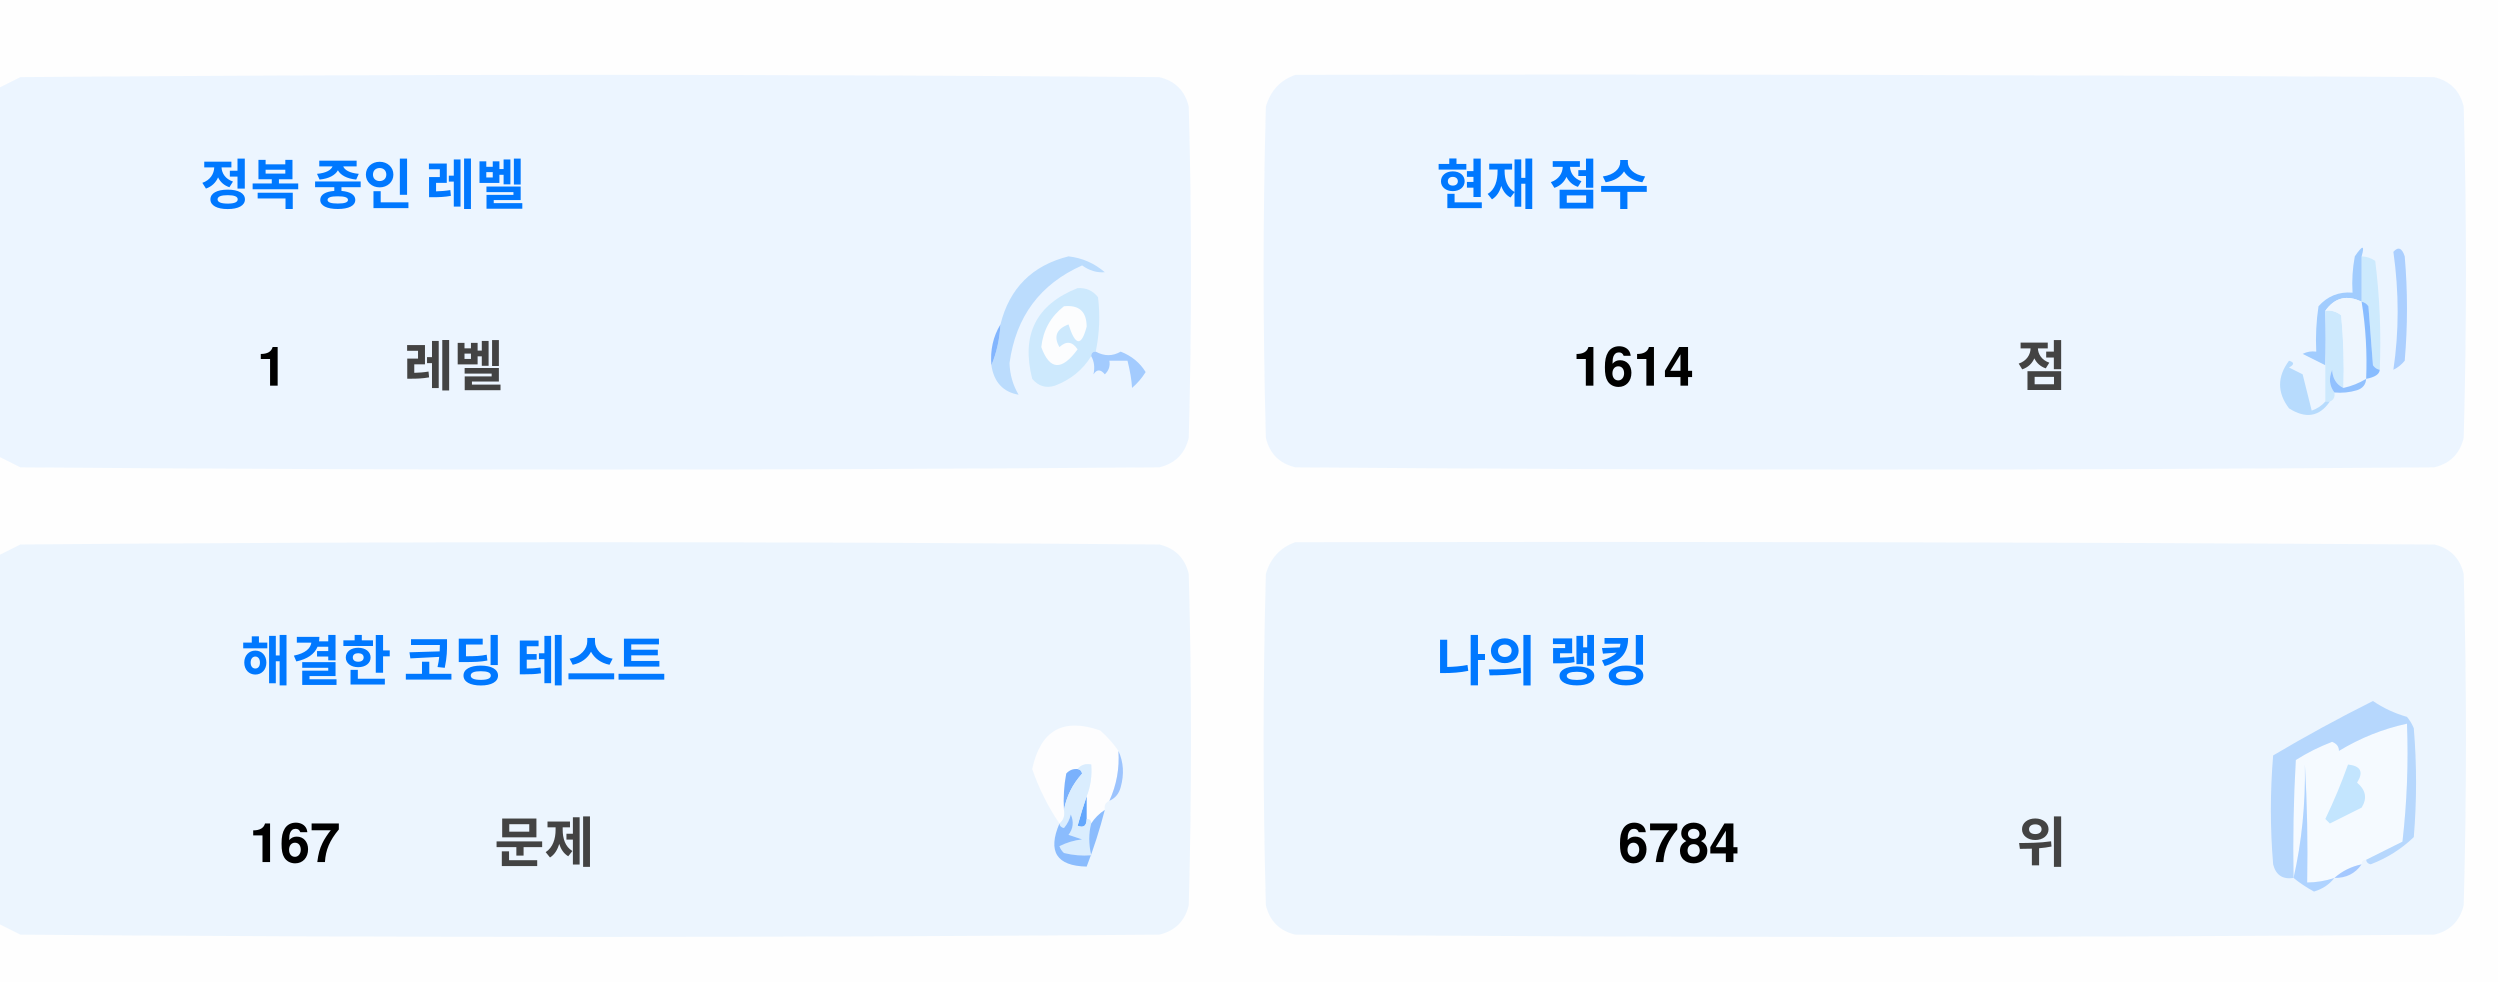
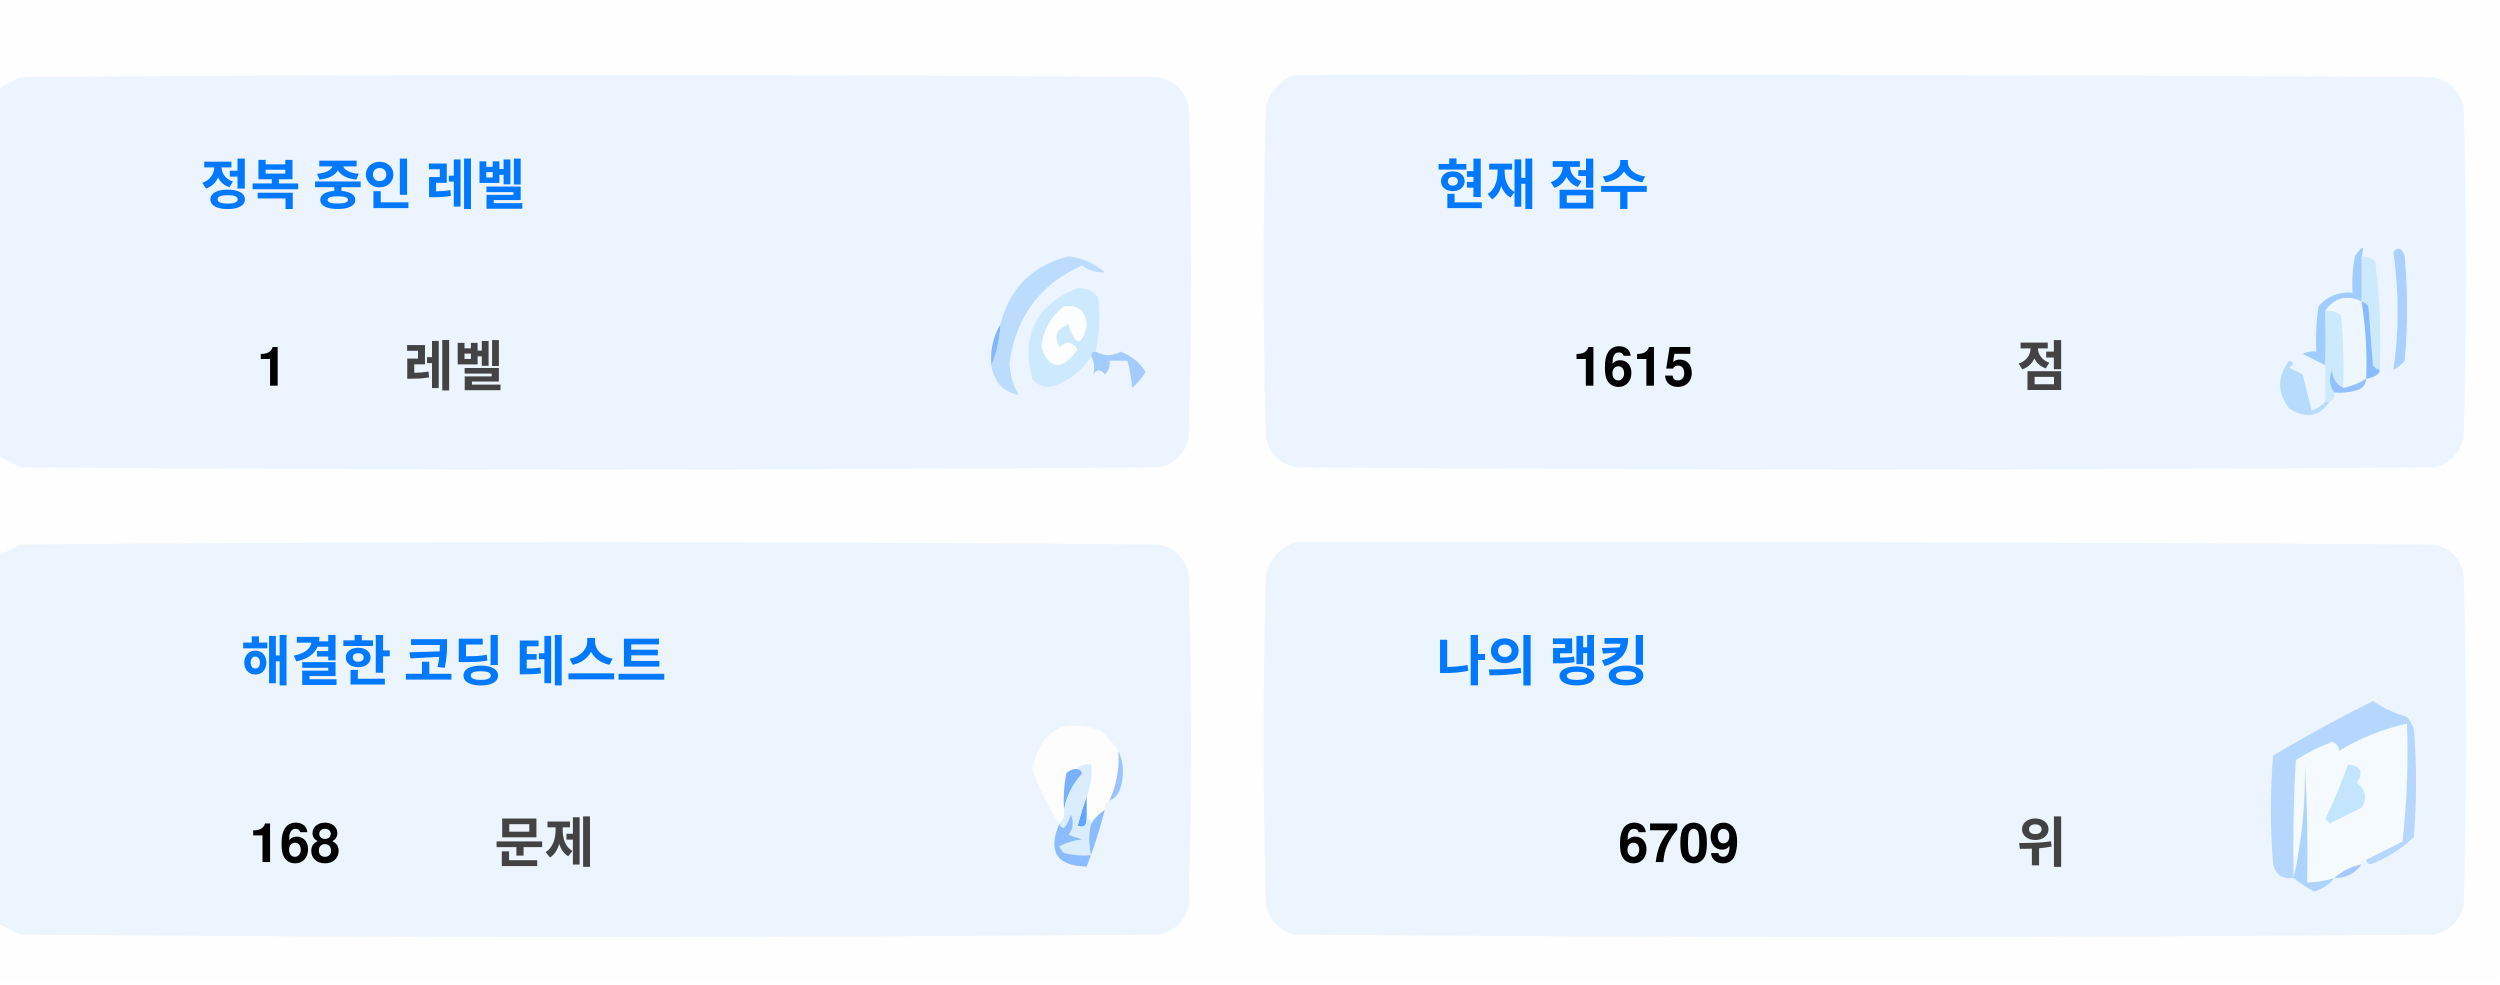
<svg xmlns="http://www.w3.org/2000/svg" version="1.1" width="551px" height="217px" style="shape-rendering:geometricPrecision; text-rendering:geometricPrecision; image-rendering:optimizeQuality; fill-rule:evenodd; clip-rule:evenodd">
  <style>.title {fill: #434343;font-size: 1rem;line-height: 1.5rem;font-weight: bold;font-family: -apple-system, BlinkMacSystemFont, Segoe UI, Helvetica, Arial, sans-serif, Apple Color Emoji, Segoe UI Emoji;}.desc {fill: #434343;font-size: 2.5rem;font-weight: bold;line-height: 1.5rem;font-family: -apple-system, BlinkMacSystemFont, Segoe UI, Helvetica, Arial, sans-serif, Apple Color Emoji, Segoe UI Emoji;}.desc-2 {fill: #434343;font-size: 1rem;font-weight: bold;line-height: 1.5rem;font-family: -apple-system, BlinkMacSystemFont, Segoe UI, Helvetica, Arial, sans-serif, Apple Color Emoji, Segoe UI Emoji;}.text, .desc {animation: twinkling 4s ease-in-out infinite;}@keyframes twinkling {40% { opacity: 1; }50% { opacity: 0.5; }60% { opacity: 1; }70% { opacity: 0.5; }80% { opacity: 1; }}</style>
  <g>
    <path style="opacity:1" fill="#fefefe" d="M -0.5,-0.5 C 183.167,-0.5 366.833,-0.5 550.5,-0.5C 550.5,71.833 550.5,144.167 550.5,216.5C 366.833,216.5 183.167,216.5 -0.5,216.5C -0.5,212.167 -0.5,207.833 -0.5,203.5C 1.14,204.32 2.807,205.153 4.5,206C 88.167,206.667 171.833,206.667 255.5,206C 259,205.167 261.167,203 262,199.5C 262.667,175.167 262.667,150.833 262,126.5C 261.167,123 259,120.833 255.5,120C 171.833,119.333 88.167,119.333 4.5,120C 2.807,120.847 1.14,121.68 -0.5,122.5C -0.5,115.167 -0.5,107.833 -0.5,100.5C 1.14,101.32 2.807,102.153 4.5,103C 88.167,103.667 171.833,103.667 255.5,103C 259,102.167 261.167,100 262,96.5C 262.667,72.167 262.667,47.833 262,23.5C 261.167,20 259,17.833 255.5,17C 171.833,16.333 88.167,16.333 4.5,17C 2.807,17.847 1.14,18.68 -0.5,19.5C -0.5,12.833 -0.5,6.167 -0.5,-0.5 Z" />
  </g>
  <g>
    <path style="opacity:1" fill="#ecf5ff" d="M -0.5,100.5 C -0.5,73.5 -0.5,46.5 -0.5,19.5C 1.14,18.68 2.807,17.847 4.5,17C 88.167,16.333 171.833,16.333 255.5,17C 259,17.833 261.167,20 262,23.5C 262.667,47.833 262.667,72.167 262,96.5C 261.167,100 259,102.167 255.5,103C 171.833,103.667 88.167,103.667 4.5,103C 2.807,102.153 1.14,101.32 -0.5,100.5 Z" />
  </g>
  <g>
    <path style="opacity:1" fill="#ecf5ff" d="M 285.5,16.5 C 369.167,16.333 452.834,16.5 536.5,17C 540,17.833 542.167,20 543,23.5C 543.667,47.833 543.667,72.167 543,96.5C 542.167,100 540,102.167 536.5,103C 452.833,103.667 369.167,103.667 285.5,103C 282,102.167 279.833,100 279,96.5C 278.333,72.167 278.333,47.833 279,23.5C 280.018,19.985 282.185,17.652 285.5,16.5 Z" />
  </g>
  <g>
    <path style="opacity:1" fill="#cdeafd" d="M 520.5,56.5 C 521.583,56.539 522.583,56.873 523.5,57.5C 524.498,65.472 524.831,73.472 524.5,81.5C 523.883,81.389 523.383,81.056 523,80.5C 522.667,76.167 522.333,71.833 522,67.5C 521.617,66.944 521.117,66.611 520.5,66.5C 520.5,63.167 520.5,59.833 520.5,56.5 Z" />
  </g>
  <g>
    <path style="opacity:1" fill="#abcfff" d="M 527.5,55.5 C 528.566,54.308 529.399,54.641 530,56.5C 530.667,64.167 530.667,71.833 530,79.5C 529.311,80.357 528.478,81.023 527.5,81.5C 528.758,73.08 528.758,64.414 527.5,55.5 Z" />
  </g>
  <g>
    <path style="opacity:1" fill="#bbdcfd" d="M 218.5,80.5 C 219.657,77.727 220.324,74.727 220.5,71.5C 222.49,63.51 227.49,58.51 235.5,56.5C 238.528,56.847 241.194,58.014 243.5,60C 241.744,60.141 240.078,59.641 238.5,58.5C 229.247,62.607 223.914,69.773 222.5,80C 222.565,82.526 223.232,84.859 224.5,87C 221.07,86.397 219.07,84.231 218.5,80.5 Z" />
  </g>
  <g>
    <path style="opacity:1" fill="#cde9fd" d="M 241.5,77.5 C 240.833,77.5 240.5,77.833 240.5,78.5C 238.628,81.529 235.961,83.695 232.5,85C 230.536,85.624 228.869,85.124 227.5,83.5C 225.021,73.791 228.354,67.124 237.5,63.5C 239.374,63.39 240.874,64.056 242,65.5C 242.497,69.524 242.331,73.524 241.5,77.5 Z" />
  </g>
  <g>
    <path style="opacity:1" fill="#fcfdfe" d="M 234.5,67.5 C 237.826,67.162 239.493,68.662 239.5,72C 238.334,76.434 237,76.267 235.5,71.5C 232.832,72.515 232.166,74.182 233.5,76.5C 235.017,75.089 236.351,75.256 237.5,77C 234.006,81.771 231.34,81.605 229.5,76.5C 229.904,72.771 231.571,69.771 234.5,67.5 Z" />
  </g>
  <g>
    <path style="opacity:1" fill="#a1ccfe" d="M 520.5,56.5 C 520.5,59.833 520.5,63.167 520.5,66.5C 517.238,64.922 514.572,65.589 512.5,68.5C 512.617,72.81 512.617,76.81 512.5,80.5C 510.86,79.68 509.193,78.847 507.5,78C 508.448,77.517 509.448,77.35 510.5,77.5C 510.335,74.15 510.502,70.817 511,67.5C 512.995,65.253 515.495,64.253 518.5,64.5C 518.336,61.813 518.503,59.146 519,56.5C 520.731,53.969 521.231,53.969 520.5,56.5 Z" />
  </g>
  <g>
    <path style="opacity:1" fill="#cde9fd" d="M 512.5,68.5 C 513.822,68.33 514.989,68.663 516,69.5C 516.499,74.823 516.666,80.156 516.5,85.5C 514.955,84.77 514.122,83.437 514,81.5C 513.22,83.387 513.387,85.054 514.5,86.5C 514.672,87.492 514.338,88.158 513.5,88.5C 513.167,88.5 512.833,88.5 512.5,88.5C 512.5,85.833 512.5,83.167 512.5,80.5C 512.617,76.81 512.617,72.81 512.5,68.5 Z" />
  </g>
  <g>
    <path style="opacity:1" fill="#eef6fe" d="M 520.5,66.5 C 521.407,72.106 521.74,77.773 521.5,83.5C 519.95,84.441 518.284,85.108 516.5,85.5C 516.666,80.156 516.499,74.823 516,69.5C 514.989,68.663 513.822,68.33 512.5,68.5C 514.572,65.589 517.238,64.922 520.5,66.5 Z" />
  </g>
  <g>
    <path style="opacity:1" fill="#88bcff" d="M 520.5,66.5 C 521.117,66.611 521.617,66.944 522,67.5C 522.333,71.833 522.667,76.167 523,80.5C 523.383,81.056 523.883,81.389 524.5,81.5C 524.445,82.469 523.445,83.136 521.5,83.5C 521.74,77.773 521.407,72.106 520.5,66.5 Z" />
  </g>
  <g>
    <path style="opacity:1" fill="#82b5fe" d="M 220.5,71.5 C 220.324,74.727 219.657,77.727 218.5,80.5C 218.215,77.171 218.882,74.171 220.5,71.5 Z" />
  </g>
  <g>
    <path style="opacity:1" fill="#a3cbfe" d="M 240.5,78.5 C 240.5,77.833 240.833,77.5 241.5,77.5C 243.391,78.536 245.224,78.536 247,77.5C 249.391,78.429 251.225,79.929 252.5,82C 251.681,83.319 250.681,84.486 249.5,85.5C 249.409,83.777 249.075,81.777 248.5,79.5C 247.167,79.5 245.833,79.5 244.5,79.5C 244.719,80.675 244.386,81.675 243.5,82.5C 242.575,81.359 241.741,81.359 241,82.5C 241.331,80.981 241.164,79.648 240.5,78.5 Z" />
  </g>
  <g>
    <path style="opacity:1" fill="#b7dbfd" d="M 512.5,88.5 C 512.833,88.5 513.167,88.5 513.5,88.5C 511.199,91.857 508.199,92.357 504.5,90C 501.872,86.535 501.872,83.035 504.5,79.5C 505.696,79.846 505.696,80.346 504.5,81C 505.5,81.5 506.5,82 507.5,82.5C 508.167,85.167 508.833,87.833 509.5,90.5C 510.739,90.058 511.739,89.391 512.5,88.5 Z" />
  </g>
  <g>
    <path style="opacity:1" fill="#92c1fe" d="M 516.5,85.5 C 518.284,85.108 519.95,84.441 521.5,83.5C 521.423,84.75 520.756,85.583 519.5,86C 517.866,86.493 516.199,86.66 514.5,86.5C 513.387,85.054 513.22,83.387 514,81.5C 514.122,83.437 514.955,84.77 516.5,85.5 Z" />
  </g>
  <g>
    <path style="opacity:1" fill="#ecf5fe" d="M -0.5,203.5 C -0.5,176.5 -0.5,149.5 -0.5,122.5C 1.14,121.68 2.807,120.847 4.5,120C 88.167,119.333 171.833,119.333 255.5,120C 259,120.833 261.167,123 262,126.5C 262.667,150.833 262.667,175.167 262,199.5C 261.167,203 259,205.167 255.5,206C 171.833,206.667 88.167,206.667 4.5,206C 2.807,205.153 1.14,204.32 -0.5,203.5 Z" />
  </g>
  <g>
    <path style="opacity:1" fill="#ecf5fe" d="M 285.5,119.5 C 369.167,119.333 452.834,119.5 536.5,120C 540,120.833 542.167,123 543,126.5C 543.667,150.833 543.667,175.167 543,199.5C 542.167,203 540,205.167 536.5,206C 452.833,206.667 369.167,206.667 285.5,206C 282,205.167 279.833,203 279,199.5C 278.333,175.167 278.333,150.833 279,126.5C 280.018,122.985 282.185,120.652 285.5,119.5 Z" />
  </g>
  <g>
    <path style="opacity:1" fill="#fdfdfe" d="M 246.5,165.5 C 246.758,169.367 246.092,173.034 244.5,176.5C 243.662,176.842 243.328,177.508 243.5,178.5C 242.272,179.306 241.272,180.306 240.5,181.5C 240.5,180.833 240.167,180.5 239.5,180.5C 239.5,178.833 239.5,177.167 239.5,175.5C 240.369,173.283 240.702,170.95 240.5,168.5C 239.209,168.263 238.209,168.596 237.5,169.5C 236.504,169.414 235.671,169.748 235,170.5C 234.503,173.146 234.336,175.813 234.5,178.5C 234.737,179.791 234.404,180.791 233.5,181.5C 230.986,177.806 228.986,173.806 227.5,169.5C 229.309,160.957 234.309,158.124 242.5,161C 244.07,162.397 245.404,163.897 246.5,165.5 Z" />
  </g>
  <g>
    <path style="opacity:1" fill="#f5faff" d="M 521.5,189.5 C 520.833,189.5 520.5,189.833 520.5,190.5C 518.181,190.992 516.181,191.992 514.5,193.5C 512.565,194.15 510.565,194.483 508.5,194.5C 508.666,185.827 508.5,177.16 508,168.5C 508.141,177.227 507.308,185.56 505.5,193.5C 505.334,184.827 505.5,176.16 506,167.5C 508.527,165.903 511.194,164.57 514,163.5C 515.011,163.892 515.511,164.559 515.5,165.5C 520.21,162.641 525.21,160.641 530.5,159.5C 530.831,168.192 530.498,176.859 529.5,185.5C 526.807,186.847 524.14,188.18 521.5,189.5 Z" />
  </g>
  <g>
    <path style="opacity:1" fill="#b6d7fd" d="M 521.5,189.5 C 524.14,188.18 526.807,186.847 529.5,185.5C 530.498,176.859 530.831,168.192 530.5,159.5C 525.21,160.641 520.21,162.641 515.5,165.5C 515.511,164.559 515.011,163.892 514,163.5C 511.194,164.57 508.527,165.903 506,167.5C 505.5,176.16 505.334,184.827 505.5,193.5C 503.089,193.863 501.589,192.863 501,190.5C 500.333,182.5 500.333,174.5 501,166.5C 508.173,162.246 515.507,158.246 523,154.5C 525.304,156.068 527.804,157.235 530.5,158C 531.126,158.75 531.626,159.584 532,160.5C 532.667,168.5 532.667,176.5 532,184.5C 529.292,187.111 526.125,189.111 522.5,190.5C 521.893,190.376 521.56,190.043 521.5,189.5 Z" />
  </g>
  <g>
    <path style="opacity:1" fill="#c3e5fe" d="M 517.5,168.5 C 520.317,168.801 520.984,170.134 519.5,172.5C 521.439,174.122 521.772,175.956 520.5,178C 518.167,179.167 515.833,180.333 513.5,181.5C 513.167,181.167 512.833,180.833 512.5,180.5C 514.414,176.515 516.081,172.515 517.5,168.5 Z" />
  </g>
  <g>
    <path style="opacity:1" fill="#7ab1fc" d="M 237.5,169.5 C 238.043,169.56 238.376,169.893 238.5,170.5C 236.395,172.836 235.062,175.503 234.5,178.5C 234.336,175.813 234.503,173.146 235,170.5C 235.671,169.748 236.504,169.414 237.5,169.5 Z" />
  </g>
  <g>
    <path style="opacity:1" fill="#afd3ff" d="M 514.5,193.5 C 513.378,194.947 511.878,195.947 510,196.5C 508.348,195.601 506.848,194.601 505.5,193.5C 507.308,185.56 508.141,177.227 508,168.5C 508.5,177.16 508.666,185.827 508.5,194.5C 510.565,194.483 512.565,194.15 514.5,193.5 Z" />
  </g>
  <g>
    <path style="opacity:1" fill="#9cc3fd" d="M 246.5,165.5 C 247.634,167.966 247.801,170.633 247,173.5C 246.623,174.942 245.79,175.942 244.5,176.5C 246.092,173.034 246.758,169.367 246.5,165.5 Z" />
  </g>
  <g>
    <path style="opacity:1" fill="#62a6fc" d="M 239.5,175.5 C 239.5,177.167 239.5,178.833 239.5,180.5C 239.483,182.028 238.816,182.528 237.5,182C 238.117,179.723 238.784,177.556 239.5,175.5 Z" />
  </g>
  <g>
    <path style="opacity:1" fill="#daedfe" d="M 237.5,169.5 C 238.209,168.596 239.209,168.263 240.5,168.5C 240.702,170.95 240.369,173.283 239.5,175.5C 238.784,177.556 238.117,179.723 237.5,182C 238.816,182.528 239.483,182.028 239.5,180.5C 240.167,180.5 240.5,180.833 240.5,181.5C 239.918,183.669 239.918,186.002 240.5,188.5C 238.473,188.662 236.473,188.495 234.5,188C 234.043,187.586 233.709,187.086 233.5,186.5C 235.078,185.702 236.744,185.202 238.5,185C 237.5,184.667 236.5,184.333 235.5,184C 236.554,182.612 236.72,181.112 236,179.5C 235.751,180.624 235.251,181.624 234.5,182.5C 233.893,182.376 233.56,182.043 233.5,181.5C 234.404,180.791 234.737,179.791 234.5,178.5C 235.062,175.503 236.395,172.836 238.5,170.5C 238.376,169.893 238.043,169.56 237.5,169.5 Z" />
  </g>
  <g>
    <path style="opacity:1" fill="#8bbcfd" d="M 243.5,178.5 C 242.395,182.803 241.062,186.969 239.5,191C 232.857,190.847 230.857,187.68 233.5,181.5C 233.56,182.043 233.893,182.376 234.5,182.5C 235.251,181.624 235.751,180.624 236,179.5C 236.72,181.112 236.554,182.612 235.5,184C 236.5,184.333 237.5,184.667 238.5,185C 236.744,185.202 235.078,185.702 233.5,186.5C 233.709,187.086 234.043,187.586 234.5,188C 236.473,188.495 238.473,188.662 240.5,188.5C 239.918,186.002 239.918,183.669 240.5,181.5C 241.272,180.306 242.272,179.306 243.5,178.5 Z" />
  </g>
  <g>
    <path style="opacity:1" fill="#a4c8ff" d="M 520.5,190.5 C 519.089,192.539 517.089,193.539 514.5,193.5C 516.181,191.992 518.181,190.992 520.5,190.5 Z" />
  </g>
  <text text-anchor="middle" x="80" y="45" class="title" style="fill:#0078ff;" stroke="#none" stroke-width="1">정복 중인 레벨</text>
  <text text-anchor="middle" x="60" y="85" class="desc" style="fill:#000000;" stroke="#none" stroke-width="1">1</text>
  <text text-anchor="middle" x="100" y="85" class="desc-2" style="fill:#434343;" stroke="#none" stroke-width="1">레벨</text>
  <text text-anchor="middle" x="340" y="45" class="title" style="fill:#0078ff;" stroke="#none" stroke-width="1">현재 점수</text>
-   <text text-anchor="middle" x="360" y="85" class="desc" style="fill:#000000;" stroke="#none" stroke-width="1">1614</text>
+   <text text-anchor="middle" x="360" y="85" class="desc" style="fill:#000000;" stroke="#none" stroke-width="1">1615</text>
  <text text-anchor="middle" x="450" y="85" class="desc-2" style="fill:#434343;" stroke="#none" stroke-width="1">점</text>
  <text text-anchor="middle" x="100" y="150" class="title" style="fill:#0078ff;" stroke="#none" stroke-width="1">해결한 코딩 테스트</text>
-   <text text-anchor="middle" x="65" y="190" class="desc" style="fill:#000000;" stroke="#none" stroke-width="1">167</text>
+   <text text-anchor="middle" x="65" y="190" class="desc" style="fill:#000000;" stroke="#none" stroke-width="1">168</text>
  <text text-anchor="middle" x="120" y="190" class="desc-2" style="fill:#434343;" stroke="#none" stroke-width="1">문제</text>
  <text text-anchor="middle" x="340" y="150" class="title" style="fill:#0078ff;" stroke="#none" stroke-width="1">나의 랭킹</text>
-   <text text-anchor="middle" x="370" y="190" class="desc" style="fill:#000000;" stroke="#none" stroke-width="1">6784</text>
+   <text text-anchor="middle" x="370" y="190" class="desc" style="fill:#000000;" stroke="#none" stroke-width="1">6709</text>
  <text text-anchor="middle" x="450" y="190" class="desc-2" style="fill:#434343;" stroke="#none" stroke-width="1">위</text>
</svg>
